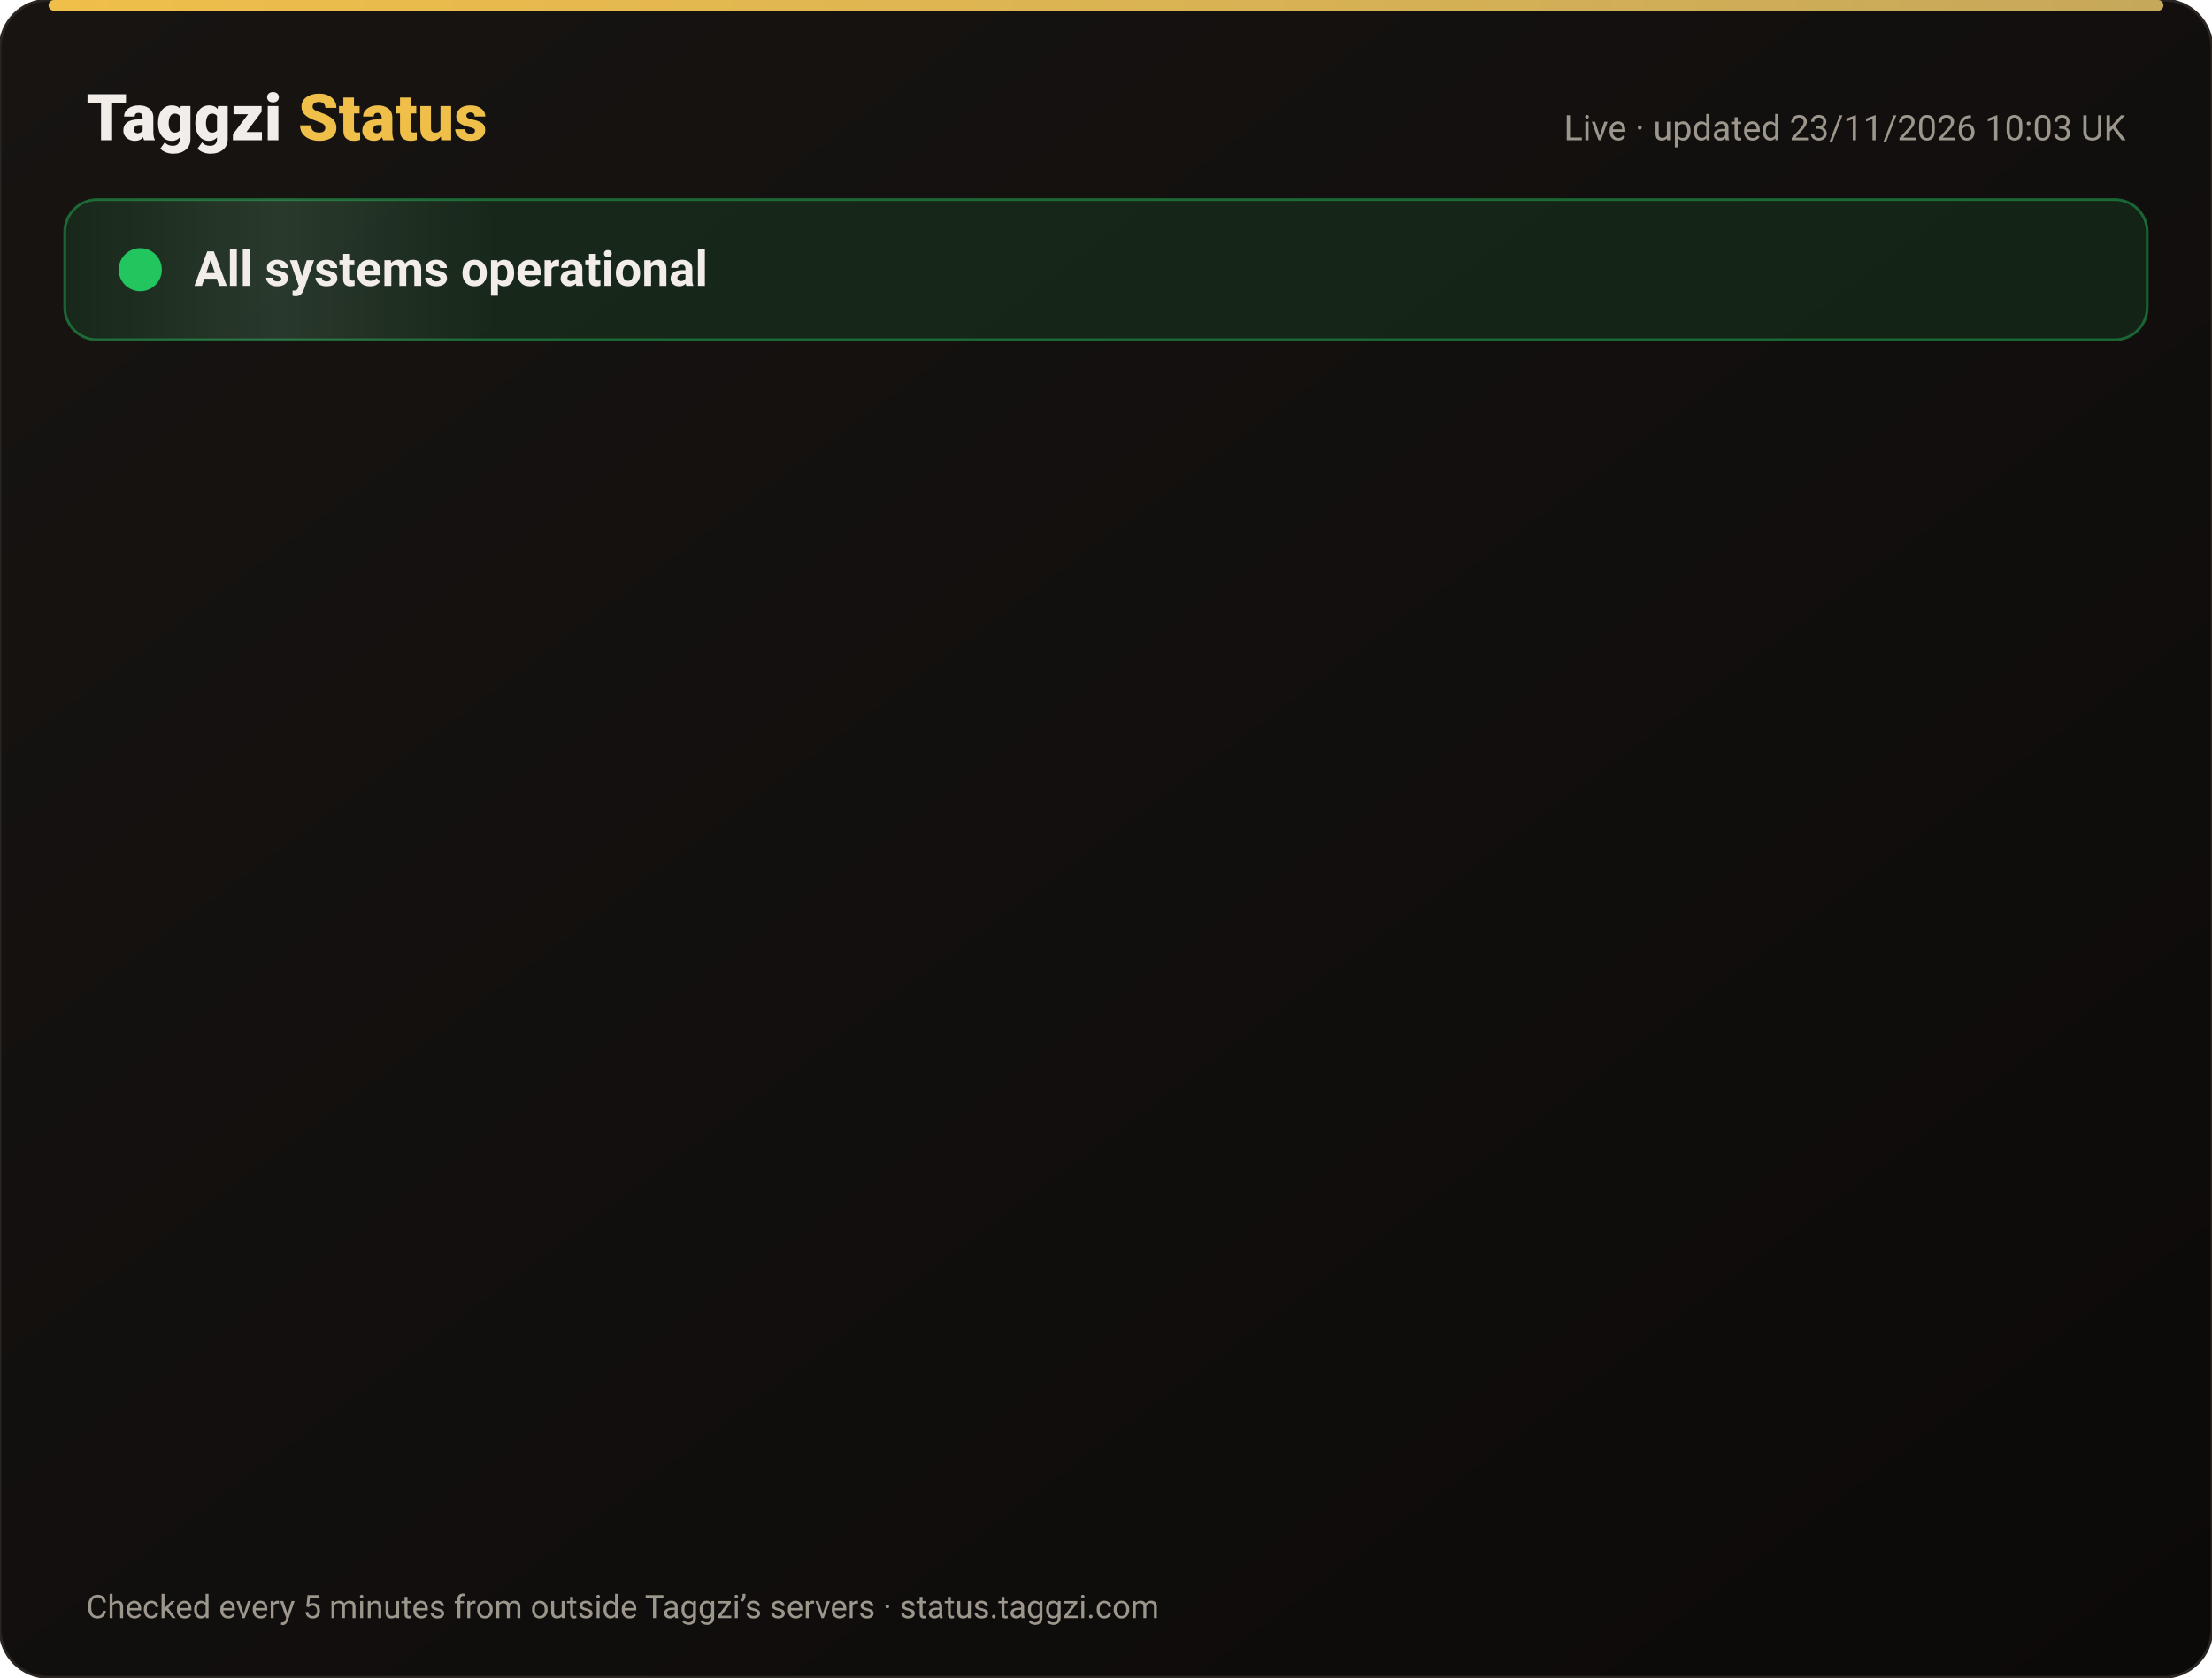
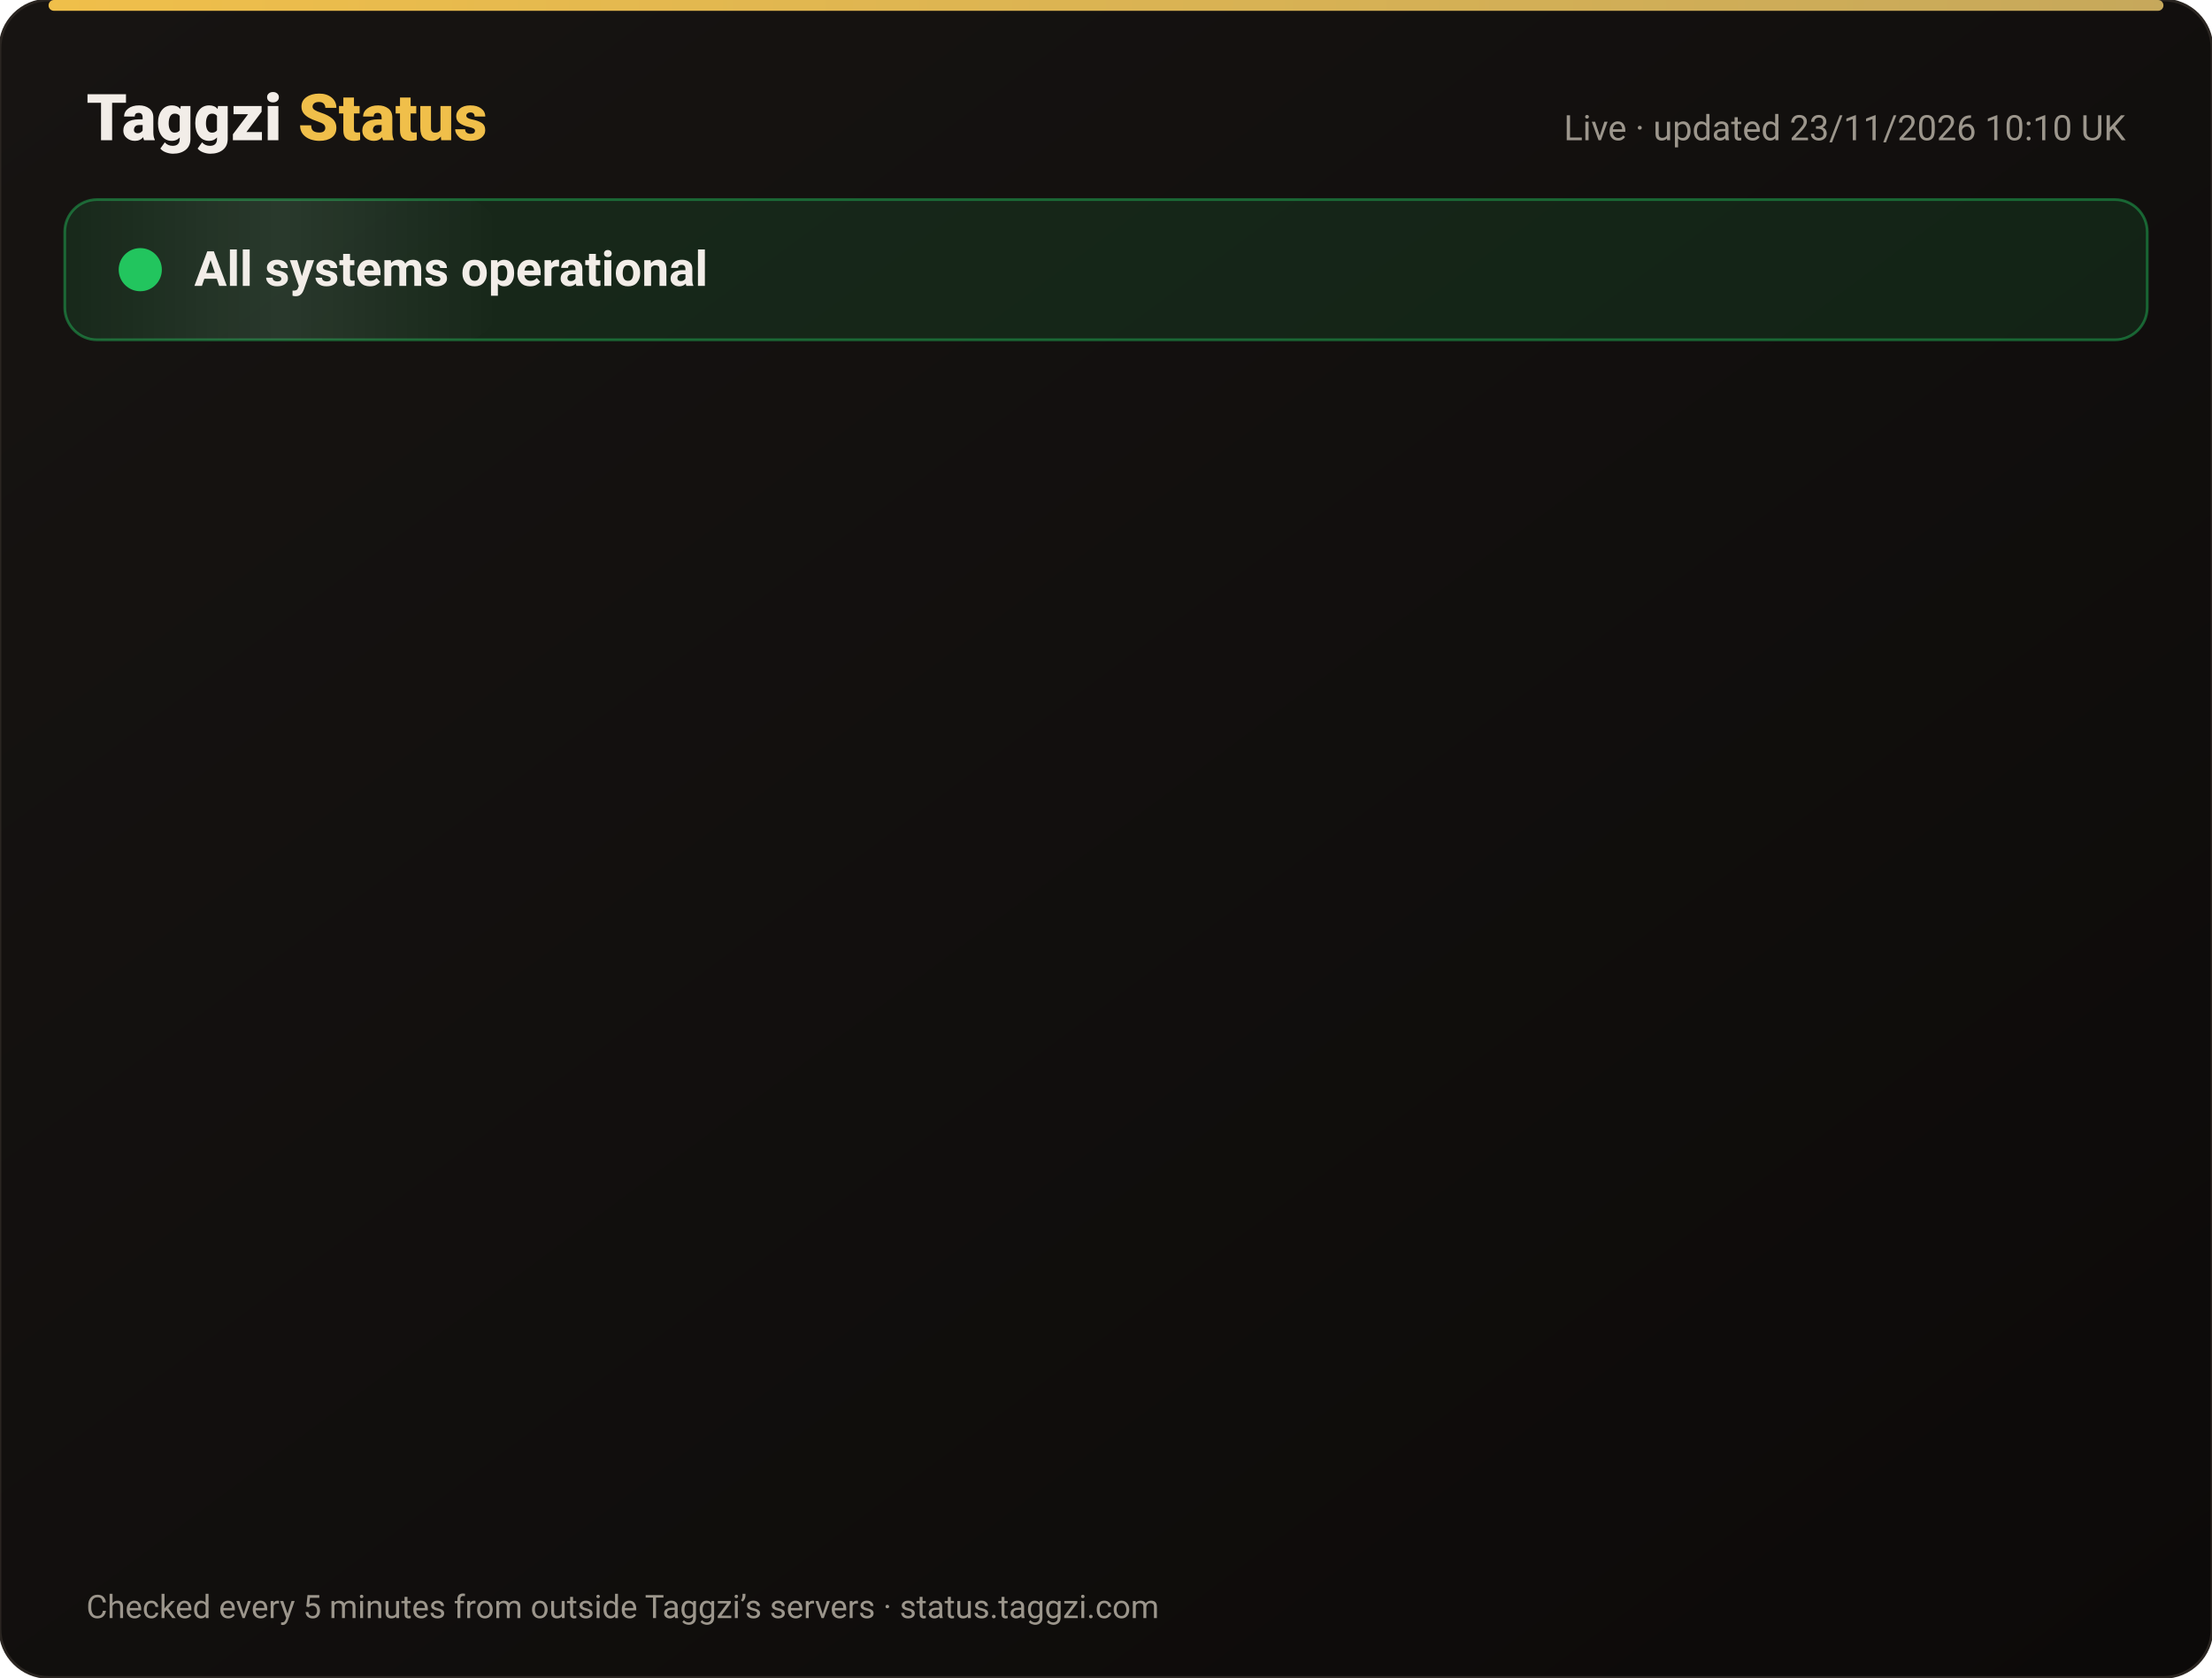
<svg xmlns="http://www.w3.org/2000/svg" width="820" height="622" viewBox="0 0 820 622" font-family="-apple-system,Segoe UI,Roboto,Helvetica,Arial,sans-serif">
  <defs>
    <linearGradient id="bg" x1="0" y1="0" x2="1" y2="1">
      <stop offset="0" stop-color="#171412" />
      <stop offset="1" stop-color="#0C0A09" />
    </linearGradient>
    <linearGradient id="gold" x1="0" x2="1">
      <stop offset="0" stop-color="#F0BF4A" />
      <stop offset="1" stop-color="#c6a85b" />
    </linearGradient>
    <linearGradient id="shine" x1="0" x2="1">
      <stop offset="0" stop-color="#fff" stop-opacity="0" />
      <stop offset=".5" stop-color="#fff" stop-opacity=".08" />
      <stop offset="1" stop-color="#fff" stop-opacity="0" />
    </linearGradient>
  </defs>
  <rect width="820" height="622" rx="18" fill="url(#bg)" stroke="#2a2521" />
  <rect x="18" y="0" width="784" height="4" rx="2" fill="url(#gold)" />
  <text x="32" y="52" font-size="24" font-weight="800" fill="#F2EDE8">Taggzi <tspan fill="#F0BF4A">Status</tspan>
  </text>
-   <text x="788" y="52" font-size="13" fill="#9C968C" text-anchor="end">Live · updated 23/11/2026 10:03 UK</text>
+   <text x="788" y="52" font-size="13" fill="#9C968C" text-anchor="end">Live · updated 23/11/2026 10:10 UK</text>
  <rect x="24" y="74" width="772" height="52" rx="12" fill="#22c55e" fill-opacity=".12" stroke="#22c55e" stroke-opacity=".45" />
  <rect x="24" y="74" width="160" height="52" rx="12" fill="url(#shine)">
    <animate attributeName="x" from="-160" to="820" dur="4s" repeatCount="indefinite" />
  </rect>
  <circle cx="52" cy="100" r="7" fill="#22c55e" />
  <circle cx="52" cy="100" r="7" fill="none" stroke="#22c55e" stroke-width="2">
    <animate attributeName="r" values="7;15;7" dur="2s" repeatCount="indefinite" />
    <animate attributeName="opacity" values=".9;0;.9" dur="2s" repeatCount="indefinite" />
  </circle>
  <text x="72" y="106" font-size="18" font-weight="700" fill="#F2EDE8">All systems operational</text>
  <g opacity="0">
    <animate attributeName="opacity" from="0" to="1" begin="0.00s" dur=".6s" fill="freeze" />
    <line x1="32" y1="188" x2="788" y2="188" stroke="#2a2521" />
    <circle cx="44" cy="166" r="6" fill="#22c55e">
      <animate attributeName="opacity" values="1;.45;1" dur="2.4s" begin="0.00s" repeatCount="indefinite" />
    </circle>
    <text x="62" y="171" font-size="15" font-weight="650" fill="#F2EDE8">Website</text>
    <text x="630" y="171" font-size="13" fill="#9C968C" text-anchor="end">99.98% uptime</text>
    <rect x="648" y="154" width="140" height="24" rx="12" fill="#22c55e" fill-opacity=".14" stroke="#22c55e" stroke-opacity=".5" />
    <text x="718" y="171" font-size="12" font-weight="700" fill="#22c55e" text-anchor="middle">Operational</text>
  </g>
  <g opacity="0">
    <animate attributeName="opacity" from="0" to="1" begin="0.15s" dur=".6s" fill="freeze" />
    <line x1="32" y1="234" x2="788" y2="234" stroke="#2a2521" />
    <circle cx="44" cy="212" r="6" fill="#22c55e">
      <animate attributeName="opacity" values="1;.45;1" dur="2.4s" begin="0.15s" repeatCount="indefinite" />
    </circle>
    <text x="62" y="217" font-size="15" font-weight="650" fill="#F2EDE8">Tag scans</text>
    <text x="630" y="217" font-size="13" fill="#9C968C" text-anchor="end">99.98% uptime</text>
    <rect x="648" y="200" width="140" height="24" rx="12" fill="#22c55e" fill-opacity=".14" stroke="#22c55e" stroke-opacity=".5" />
    <text x="718" y="217" font-size="12" font-weight="700" fill="#22c55e" text-anchor="middle">Operational</text>
  </g>
  <g opacity="0">
    <animate attributeName="opacity" from="0" to="1" begin="0.30s" dur=".6s" fill="freeze" />
    <line x1="32" y1="280" x2="788" y2="280" stroke="#2a2521" />
    <circle cx="44" cy="258" r="6" fill="#22c55e">
      <animate attributeName="opacity" values="1;.45;1" dur="2.4s" begin="0.30s" repeatCount="indefinite" />
    </circle>
    <text x="62" y="263" font-size="15" font-weight="650" fill="#F2EDE8">Manual tag lookup</text>
    <text x="630" y="263" font-size="13" fill="#9C968C" text-anchor="end">99.98% uptime</text>
    <rect x="648" y="246" width="140" height="24" rx="12" fill="#22c55e" fill-opacity=".14" stroke="#22c55e" stroke-opacity=".5" />
    <text x="718" y="263" font-size="12" font-weight="700" fill="#22c55e" text-anchor="middle">Operational</text>
  </g>
  <g opacity="0">
    <animate attributeName="opacity" from="0" to="1" begin="0.45s" dur=".6s" fill="freeze" />
    <line x1="32" y1="326" x2="788" y2="326" stroke="#2a2521" />
    <circle cx="44" cy="304" r="6" fill="#22c55e">
      <animate attributeName="opacity" values="1;.45;1" dur="2.4s" begin="0.45s" repeatCount="indefinite" />
    </circle>
    <text x="62" y="309" font-size="15" font-weight="650" fill="#F2EDE8">App &amp; login</text>
    <text x="630" y="309" font-size="13" fill="#9C968C" text-anchor="end">99.98% uptime</text>
    <rect x="648" y="292" width="140" height="24" rx="12" fill="#22c55e" fill-opacity=".14" stroke="#22c55e" stroke-opacity=".5" />
    <text x="718" y="309" font-size="12" font-weight="700" fill="#22c55e" text-anchor="middle">Operational</text>
  </g>
  <g opacity="0">
    <animate attributeName="opacity" from="0" to="1" begin="0.60s" dur=".6s" fill="freeze" />
    <line x1="32" y1="372" x2="788" y2="372" stroke="#2a2521" />
    <circle cx="44" cy="350" r="6" fill="#22c55e">
      <animate attributeName="opacity" values="1;.45;1" dur="2.4s" begin="0.60s" repeatCount="indefinite" />
    </circle>
    <text x="62" y="355" font-size="15" font-weight="650" fill="#F2EDE8">Community alerts</text>
    <text x="630" y="355" font-size="13" fill="#9C968C" text-anchor="end">99.98% uptime</text>
    <rect x="648" y="338" width="140" height="24" rx="12" fill="#22c55e" fill-opacity=".14" stroke="#22c55e" stroke-opacity=".5" />
    <text x="718" y="355" font-size="12" font-weight="700" fill="#22c55e" text-anchor="middle">Operational</text>
  </g>
  <g opacity="0">
    <animate attributeName="opacity" from="0" to="1" begin="0.75s" dur=".6s" fill="freeze" />
    <line x1="32" y1="418" x2="788" y2="418" stroke="#2a2521" />
    <circle cx="44" cy="396" r="6" fill="#22c55e">
      <animate attributeName="opacity" values="1;.45;1" dur="2.4s" begin="0.75s" repeatCount="indefinite" />
    </circle>
    <text x="62" y="401" font-size="15" font-weight="650" fill="#F2EDE8">Private calling</text>
    <text x="630" y="401" font-size="13" fill="#9C968C" text-anchor="end">99.98% uptime</text>
    <rect x="648" y="384" width="140" height="24" rx="12" fill="#22c55e" fill-opacity=".14" stroke="#22c55e" stroke-opacity=".5" />
    <text x="718" y="401" font-size="12" font-weight="700" fill="#22c55e" text-anchor="middle">Operational</text>
  </g>
  <g opacity="0">
    <animate attributeName="opacity" from="0" to="1" begin="0.90s" dur=".6s" fill="freeze" />
    <line x1="32" y1="464" x2="788" y2="464" stroke="#2a2521" />
    <circle cx="44" cy="442" r="6" fill="#22c55e">
      <animate attributeName="opacity" values="1;.45;1" dur="2.4s" begin="0.90s" repeatCount="indefinite" />
    </circle>
    <text x="62" y="447" font-size="15" font-weight="650" fill="#F2EDE8">Payments</text>
    <text x="630" y="447" font-size="13" fill="#9C968C" text-anchor="end">99.97% uptime</text>
    <rect x="648" y="430" width="140" height="24" rx="12" fill="#22c55e" fill-opacity=".14" stroke="#22c55e" stroke-opacity=".5" />
    <text x="718" y="447" font-size="12" font-weight="700" fill="#22c55e" text-anchor="middle">Operational</text>
  </g>
  <g opacity="0">
    <animate attributeName="opacity" from="0" to="1" begin="1.05s" dur=".6s" fill="freeze" />
    <line x1="32" y1="510" x2="788" y2="510" stroke="#2a2521" />
    <circle cx="44" cy="488" r="6" fill="#22c55e">
      <animate attributeName="opacity" values="1;.45;1" dur="2.4s" begin="1.05s" repeatCount="indefinite" />
    </circle>
    <text x="62" y="493" font-size="15" font-weight="650" fill="#F2EDE8">Email &amp; support</text>
    <text x="630" y="493" font-size="13" fill="#9C968C" text-anchor="end">99.98% uptime</text>
    <rect x="648" y="476" width="140" height="24" rx="12" fill="#22c55e" fill-opacity=".14" stroke="#22c55e" stroke-opacity=".5" />
    <text x="718" y="493" font-size="12" font-weight="700" fill="#22c55e" text-anchor="middle">Operational</text>
  </g>
  <g opacity="0">
    <animate attributeName="opacity" from="0" to="1" begin="1.20s" dur=".6s" fill="freeze" />
    <line x1="32" y1="556" x2="788" y2="556" stroke="#2a2521" />
    <circle cx="44" cy="534" r="6" fill="#22c55e">
      <animate attributeName="opacity" values="1;.45;1" dur="2.4s" begin="1.20s" repeatCount="indefinite" />
    </circle>
    <text x="62" y="539" font-size="15" font-weight="650" fill="#F2EDE8">Secure connection (SSL)</text>
    <text x="630" y="539" font-size="13" fill="#9C968C" text-anchor="end">100.00% uptime</text>
    <rect x="648" y="522" width="140" height="24" rx="12" fill="#22c55e" fill-opacity=".14" stroke="#22c55e" stroke-opacity=".5" />
    <text x="718" y="539" font-size="12" font-weight="700" fill="#22c55e" text-anchor="middle">Operational</text>
  </g>
  <text x="32" y="600" font-size="12" fill="#9C968C">Checked every 5 minutes from outside Taggzi’s servers · status.taggzi.com</text>
</svg>
